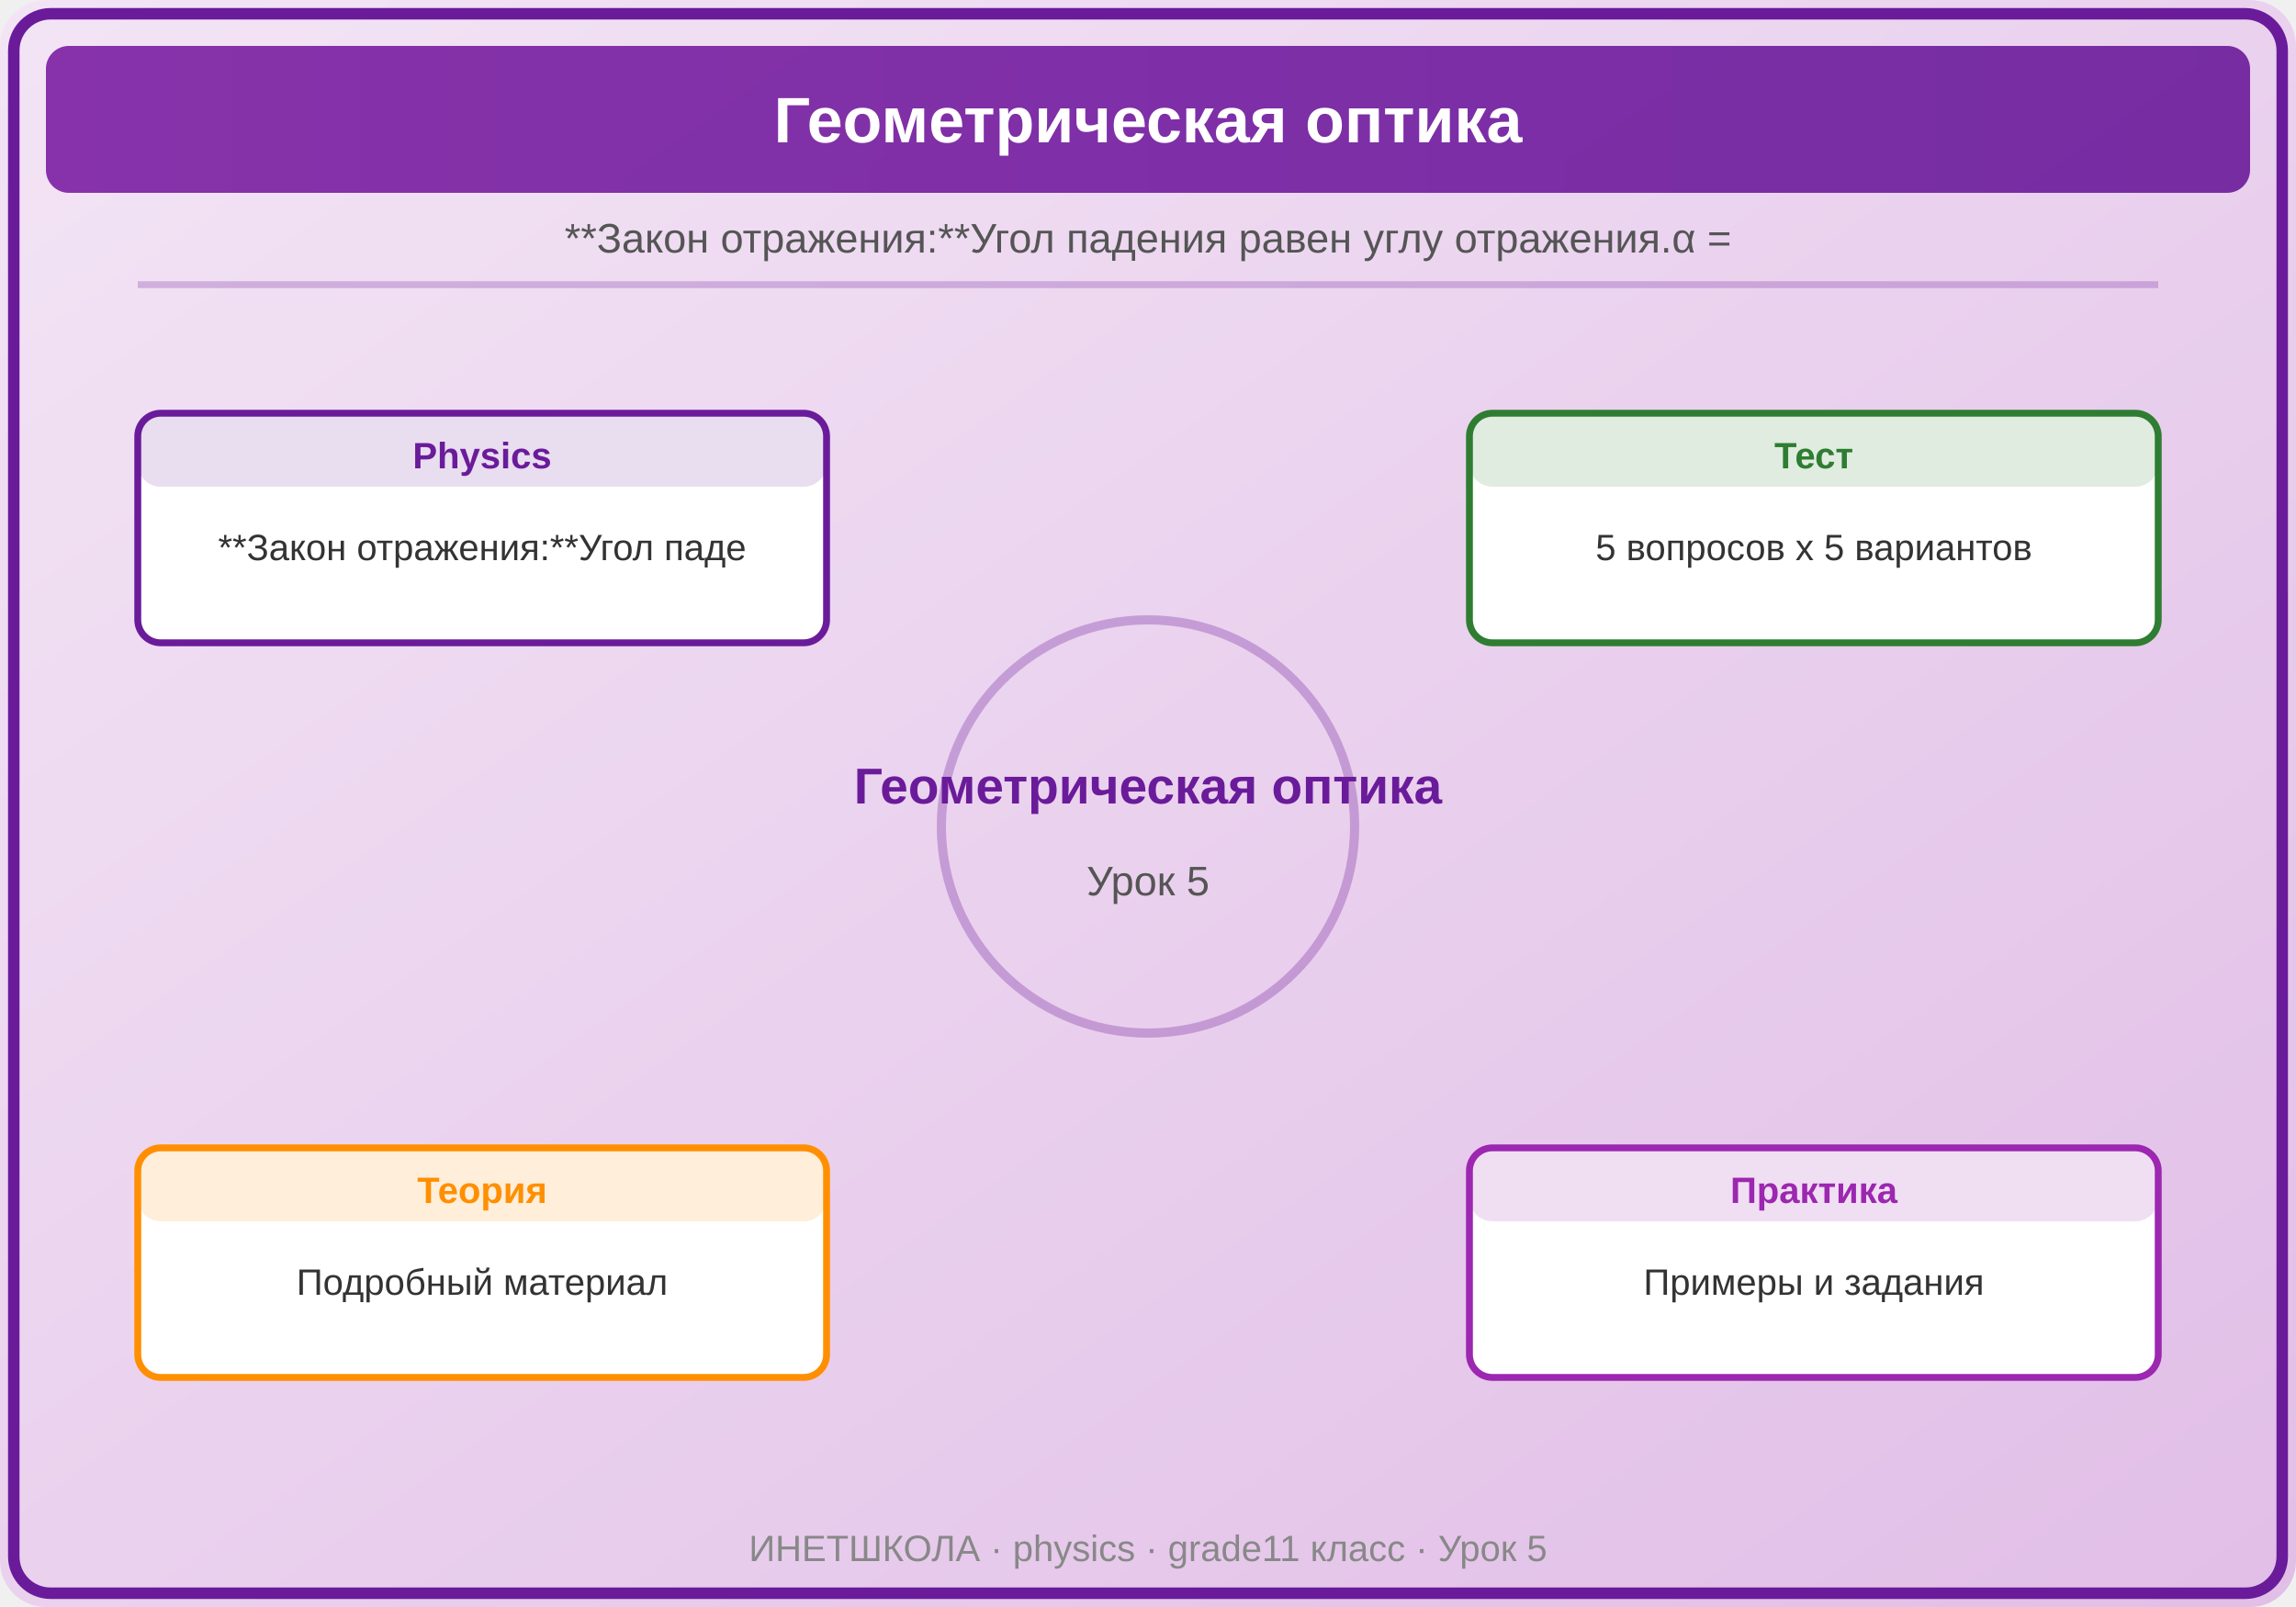
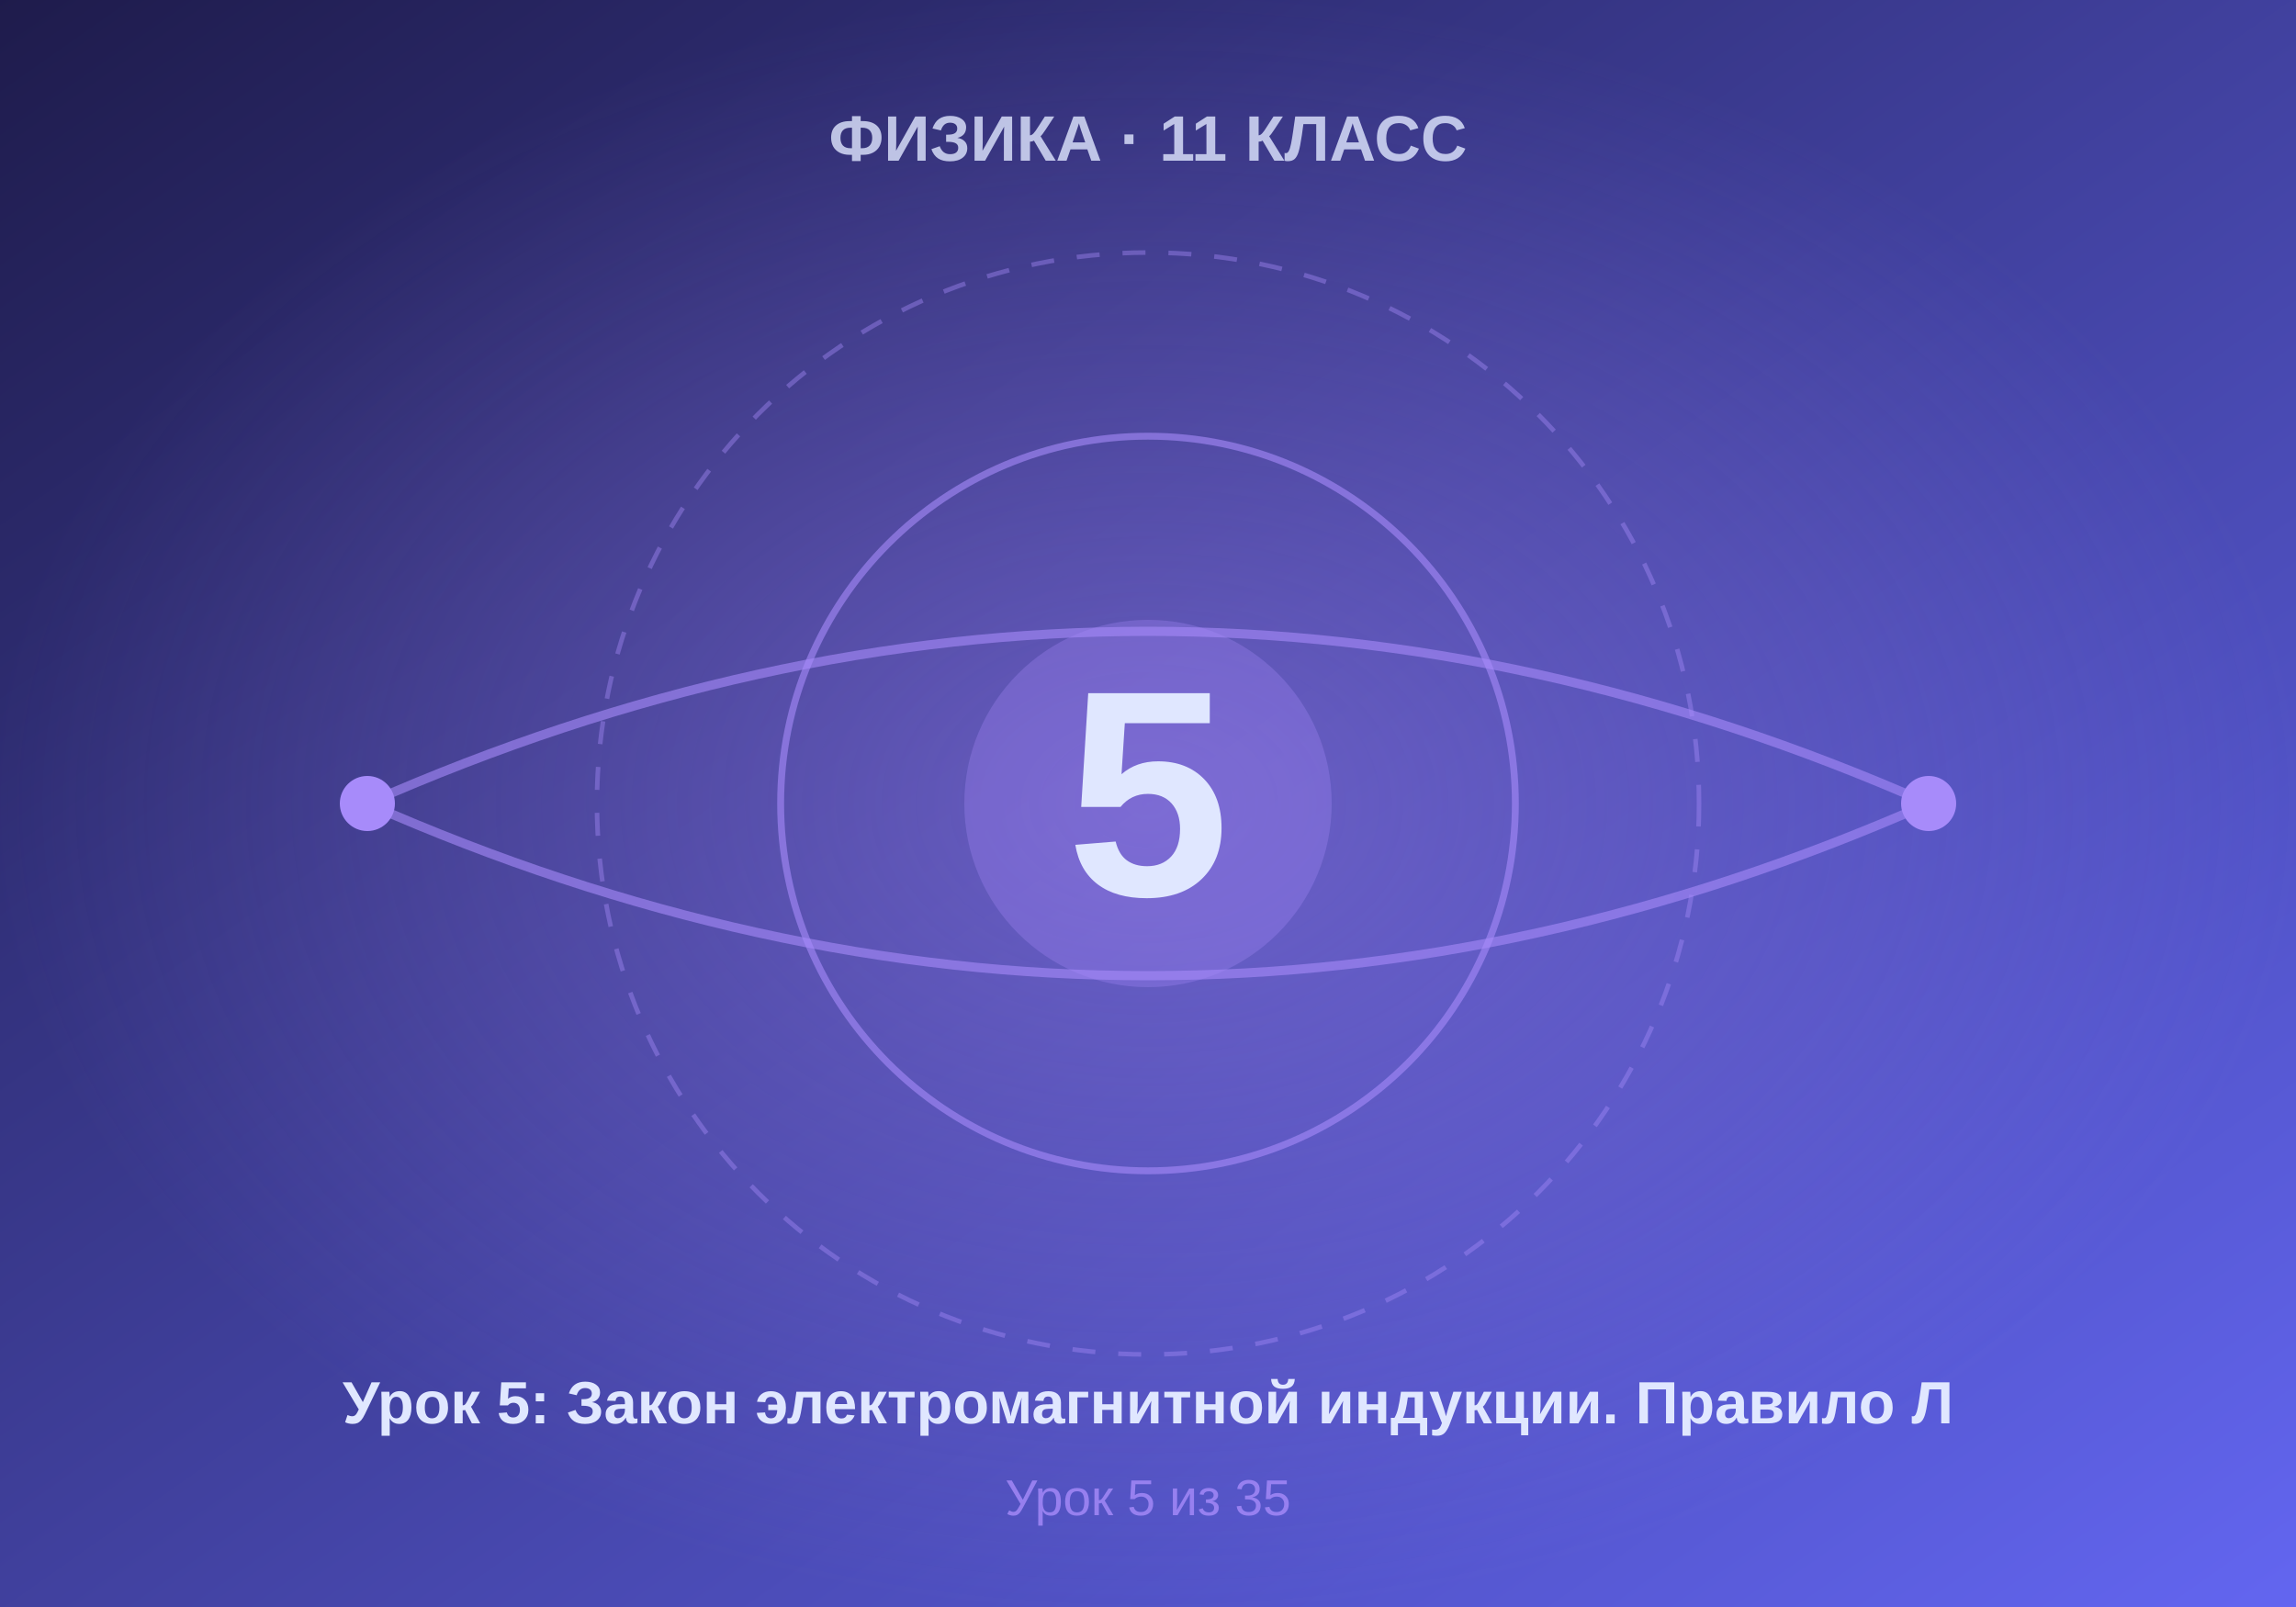
- <svg xmlns="http://www.w3.org/2000/svg" viewBox="0 0 500 350">
+ <svg xmlns="http://www.w3.org/2000/svg" viewBox="0 0 500 350" width="500" height="350">
  <defs>
-     <linearGradient id="bg" x1="0" y1="0" x2="1" y2="1">
-       <stop offset="0%" stop-color="#F3E5F5" />
-       <stop offset="100%" stop-color="#E1BEE7" />
+     <linearGradient id="bgGrad" x1="0%" y1="0%" x2="100%" y2="100%">
+       <stop offset="0%" style="stop-color:#1e1b4b" />
+       <stop offset="100%" style="stop-color:#6366f1" />
    </linearGradient>
-     <linearGradient id="panel" x1="0" y1="0" x2="1" y2="0">
-       <stop offset="0%" stop-color="#7B1FA2" />
-       <stop offset="100%" stop-color="#6A1B9A" />
-     </linearGradient>
+     <radialGradient id="centerGlow" cx="50%" cy="50%" r="50%">
+       <stop offset="0%" style="stop-color:#a78bfa;stop-opacity:0.4" />
+       <stop offset="100%" style="stop-color:#a78bfa;stop-opacity:0" />
+     </radialGradient>
  </defs>
-   <rect width="500" height="350" fill="url(#bg)" rx="10" />
-   <rect x="3" y="3" width="494" height="344" rx="8" fill="none" stroke="#6A1B9A" stroke-width="2.5" />
-   <rect x="10" y="10" width="480" height="32" rx="5" fill="url(#panel)" opacity="0.9" />
-   <text x="250" y="31" font-family="Arial,sans-serif" font-size="14" font-weight="bold" fill="white" text-anchor="middle">Геометрическая оптика</text>
-   <text x="250" y="55" font-family="Arial,sans-serif" font-size="9" fill="#555" text-anchor="middle">**Закон отражения:**
- Угол падения равен углу отражения.
- α = </text>
-   <line x1="30" y1="62" x2="470" y2="62" stroke="#6A1B9A" stroke-width="1.5" opacity="0.25" />
-   <circle cx="250" cy="180" r="45" fill="none" stroke="#6A1B9A" stroke-width="2" opacity="0.3" />
-   <text x="250" y="175" font-family="Arial,sans-serif" font-size="11" fill="#6A1B9A" text-anchor="middle" font-weight="bold">Геометрическая оптика</text>
-   <text x="250" y="195" font-family="Arial,sans-serif" font-size="9" fill="#555" text-anchor="middle">Урок 5</text>
-   <rect x="30" y="90" width="150" height="50" rx="5" fill="white" stroke="#6A1B9A" stroke-width="1.5" />
-   <rect x="30" y="90" width="150" height="16" rx="5" fill="#6A1B9A" opacity="0.15" />
-   <text x="105.0" y="102" font-family="Arial,sans-serif" font-size="8" font-weight="bold" fill="#6A1B9A" text-anchor="middle">Physics</text>
-   <text x="105.0" y="122" font-family="Arial,sans-serif" font-size="8" fill="#333" text-anchor="middle">**Закон отражения:**
- Угол паде</text>
-   <rect x="320" y="90" width="150" height="50" rx="5" fill="white" stroke="#2E7D32" stroke-width="1.5" />
-   <rect x="320" y="90" width="150" height="16" rx="5" fill="#2E7D32" opacity="0.15" />
-   <text x="395.0" y="102" font-family="Arial,sans-serif" font-size="8" font-weight="bold" fill="#2E7D32" text-anchor="middle">Тест</text>
-   <text x="395.0" y="122" font-family="Arial,sans-serif" font-size="8" fill="#333" text-anchor="middle">5 вопросов x 5 вариантов</text>
-   <rect x="30" y="250" width="150" height="50" rx="5" fill="white" stroke="#FF8F00" stroke-width="1.5" />
-   <rect x="30" y="250" width="150" height="16" rx="5" fill="#FF8F00" opacity="0.15" />
-   <text x="105.0" y="262" font-family="Arial,sans-serif" font-size="8" font-weight="bold" fill="#FF8F00" text-anchor="middle">Теория</text>
-   <text x="105.0" y="282" font-family="Arial,sans-serif" font-size="8" fill="#333" text-anchor="middle">Подробный материал</text>
-   <rect x="320" y="250" width="150" height="50" rx="5" fill="white" stroke="#9C27B0" stroke-width="1.5" />
-   <rect x="320" y="250" width="150" height="16" rx="5" fill="#9C27B0" opacity="0.15" />
-   <text x="395.0" y="262" font-family="Arial,sans-serif" font-size="8" font-weight="bold" fill="#9C27B0" text-anchor="middle">Практика</text>
-   <text x="395.0" y="282" font-family="Arial,sans-serif" font-size="8" fill="#333" text-anchor="middle">Примеры и задания</text>
-   <text x="250" y="340" font-family="Arial,sans-serif" font-size="8" fill="#888" text-anchor="middle">ИНЕТШКОЛА · physics · grade11 класс · Урок 5</text>
+   <rect width="500" height="350" fill="url(#bgGrad)" />
+   <rect width="500" height="350" fill="url(#centerGlow)" />
+   <circle cx="250" cy="175" r="120" fill="none" stroke="#a78bfa" stroke-width="1" stroke-dasharray="5,5" opacity="0.4" />
+   <circle cx="250" cy="175" r="80" fill="none" stroke="#a78bfa" stroke-width="1.5" opacity="0.6" />
+   <circle cx="250" cy="175" r="40" fill="#a78bfa" opacity="0.3" />
+   <text x="250" y="195" font-family="Arial, sans-serif" font-size="64" font-weight="bold" fill="#e0e7ff" text-anchor="middle">5</text>
+   <text x="250" y="35" font-family="Arial, sans-serif" font-size="14" font-weight="bold" fill="#e0e7ff" text-anchor="middle" opacity="0.8">ФИЗИКА · 11 КЛАСС</text>
+   <text x="250" y="310" font-family="Arial, sans-serif" font-size="13" font-weight="bold" fill="#e0e7ff" text-anchor="middle">Урок 5: Закон электромагнитной индукции. Правило Л</text>
+   <text x="250" y="330" font-family="Arial, sans-serif" font-size="11" fill="#a78bfa" text-anchor="middle" opacity="0.8">Урок 5 из 35</text>
+   <path d="M 80 175 Q 250 100 420 175" fill="none" stroke="#a78bfa" stroke-width="2" opacity="0.6" />
+   <path d="M 80 175 Q 250 250 420 175" fill="none" stroke="#a78bfa" stroke-width="2" opacity="0.6" />
+   <circle cx="80" cy="175" r="6" fill="#a78bfa" />
+   <circle cx="420" cy="175" r="6" fill="#a78bfa" />
</svg>
